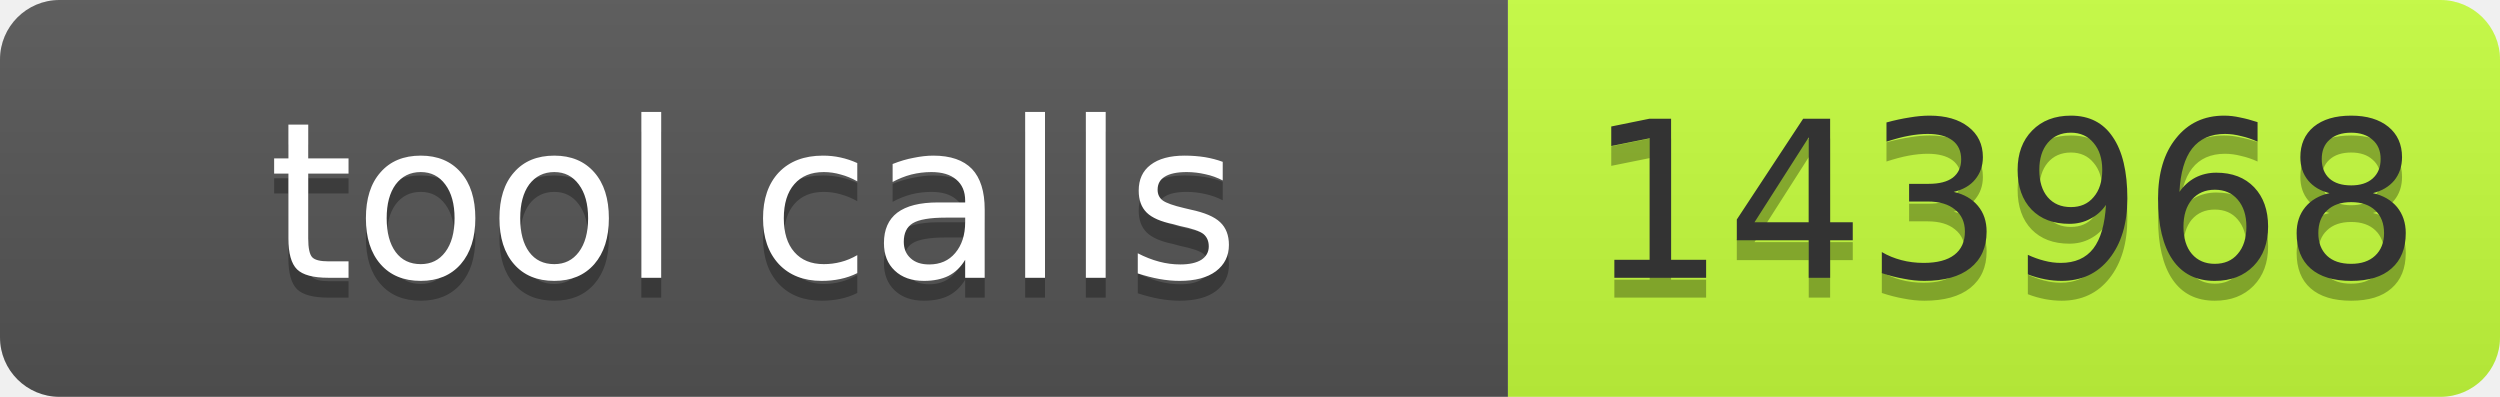
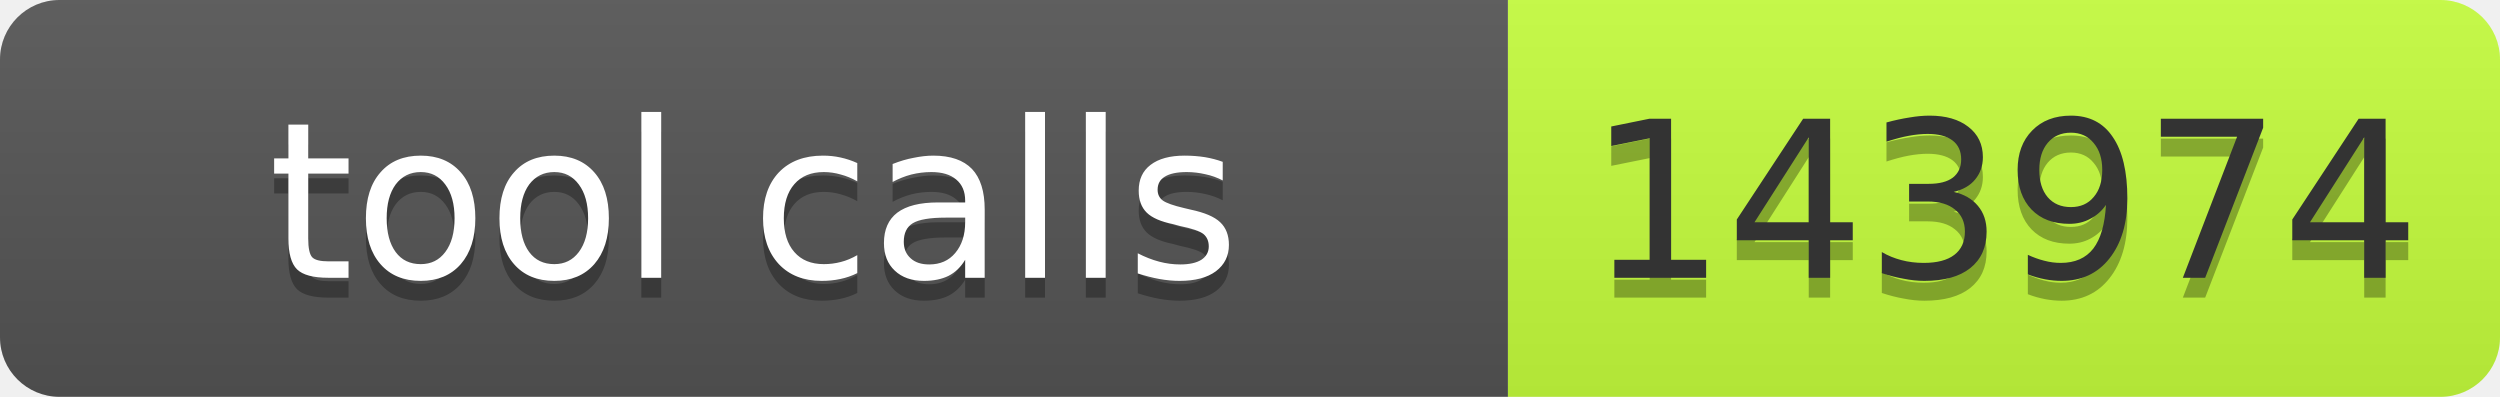
- <svg xmlns="http://www.w3.org/2000/svg" width="126" height="20" role="img" aria-label="tool calls: 143968">
+ <svg xmlns="http://www.w3.org/2000/svg" width="126" height="20" role="img" aria-label="tool calls: 143974">
  <linearGradient id="s" x2="0" y2="100%">
    <stop offset="0" stop-color="#bbb" stop-opacity=".1" />
    <stop offset="1" stop-opacity=".1" />
  </linearGradient>
  <clipPath id="r">
    <rect width="126" height="20" rx="3" fill="#fff" />
  </clipPath>
  <g clip-path="url(#r)">
    <rect width="76" height="20" fill="#555" />
    <rect x="76" width="50" height="20" fill="#c6ff3d" />
    <rect width="126" height="20" fill="url(#s)" />
  </g>
  <g font-family="Verdana,Geneva,DejaVu Sans,sans-serif" font-size="11">
    <text x="38" y="15" fill="#010101" fill-opacity=".3" text-anchor="middle" textLength="66">tool calls</text>
    <text x="38" y="14" fill="#fff" text-anchor="middle" textLength="66">tool calls</text>
-     <text x="101" y="15" fill="#010101" fill-opacity=".3" text-anchor="middle" textLength="40">143968</text>
-     <text x="101" y="14" fill="#333" text-anchor="middle" textLength="40">143968</text>
+     <text x="101" y="15" fill="#010101" fill-opacity=".3" text-anchor="middle" textLength="40">143974</text>
+     <text x="101" y="14" fill="#333" text-anchor="middle" textLength="40">143974</text>
  </g>
</svg>
